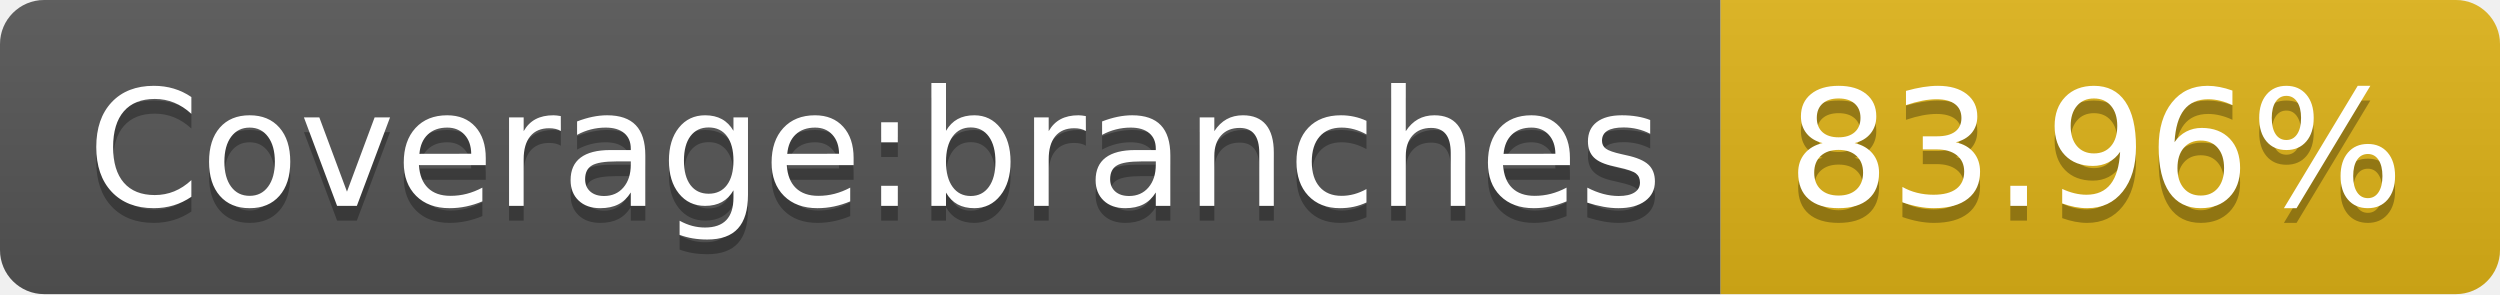
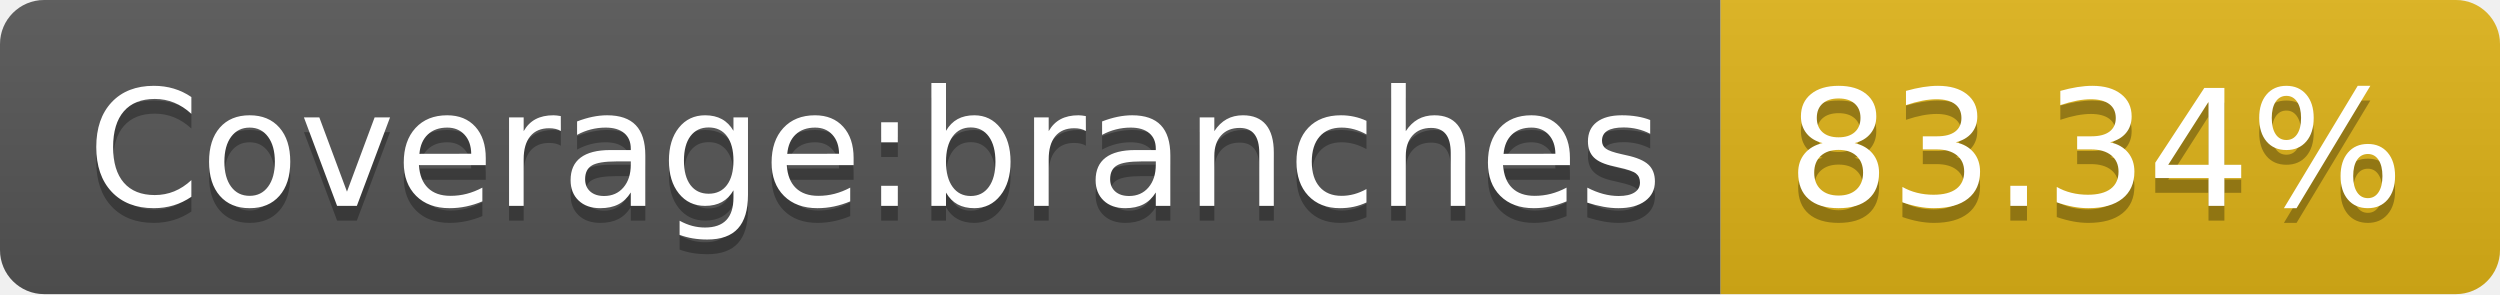
- <svg xmlns="http://www.w3.org/2000/svg" width="170" height="20" role="img" aria-label="Coverage:branches: 83.96%">
+ <svg xmlns="http://www.w3.org/2000/svg" width="170" height="20" role="img" aria-label="Coverage:branches: 83.34%">
  <linearGradient id="s" x2="0" y2="100%">
    <stop offset="0" stop-color="#bbb" stop-opacity=".1" />
    <stop offset="1" stop-opacity=".1" />
  </linearGradient>
  <clipPath id="r">
    <rect width="170" height="20" rx="3" fill="#fff" />
  </clipPath>
  <g clip-path="url(#r)">
    <rect width="117" height="20" fill="#555" />
    <rect x="117" width="53" height="20" fill="#dfb317" />
    <rect width="170" height="20" fill="url(#s)" />
  </g>
  <g fill="#fff" text-anchor="middle" font-family="Verdana,Geneva,DejaVu Sans,sans-serif" text-rendering="geometricPrecision" font-size="110">
    <text aria-hidden="true" x="595" y="150" fill="#010101" fill-opacity=".3" transform="scale(.1)" textLength="1070">Coverage:branches</text>
    <text x="595" y="140" transform="scale(.1)" fill="#fff" textLength="1070">Coverage:branches</text>
-     <text aria-hidden="true" x="1425" y="150" fill="#010101" fill-opacity=".3" transform="scale(.1)" textLength="430">83.96%</text>
-     <text x="1425" y="140" transform="scale(.1)" fill="#fff" textLength="430">83.96%</text>
+     <text aria-hidden="true" x="1425" y="150" fill="#010101" fill-opacity=".3" transform="scale(.1)" textLength="430">83.34%</text>
+     <text x="1425" y="140" transform="scale(.1)" fill="#fff" textLength="430">83.34%</text>
  </g>
</svg>
